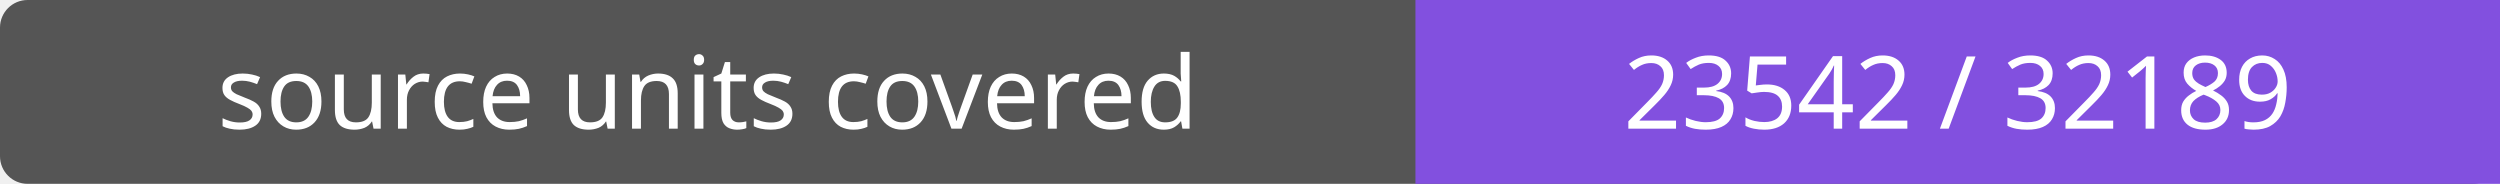
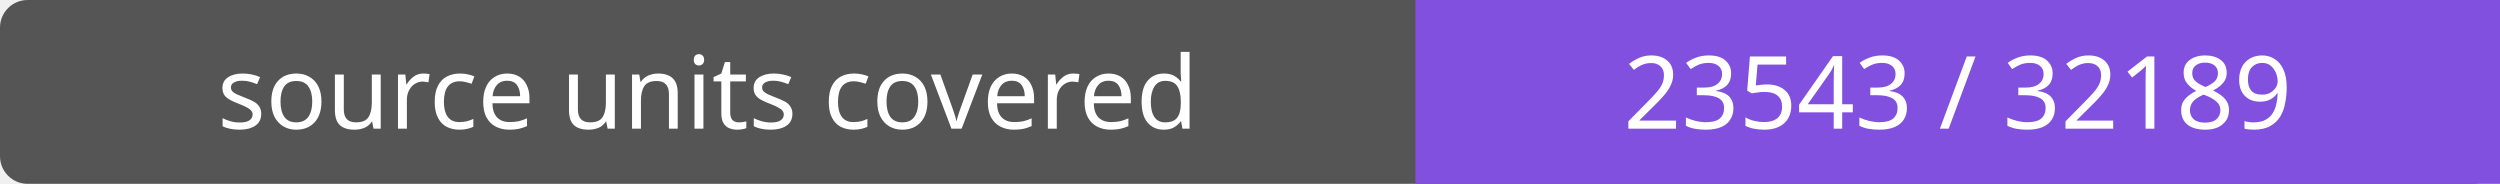
- <svg xmlns="http://www.w3.org/2000/svg" width="272" height="20" role="img" aria-label="source units covered: 23542 / 32189">
+ <svg xmlns="http://www.w3.org/2000/svg" width="272" height="20" role="img" aria-label="source units covered: 23543 / 32189">
  <rect width="272" height="20" rx="3" fill="#555" />
  <path fill="#8250df" d="M154 0h118v20H154z" />
  <g fill="#fff" text-anchor="middle" font-family="Verdana,sans-serif" font-size="11">
    <text x="77.0" y="14">source units covered</text>
-     <text x="213.0" y="14">23542 / 32189</text>
+     <text x="213.0" y="14">23543 / 32189</text>
  </g>
</svg>
